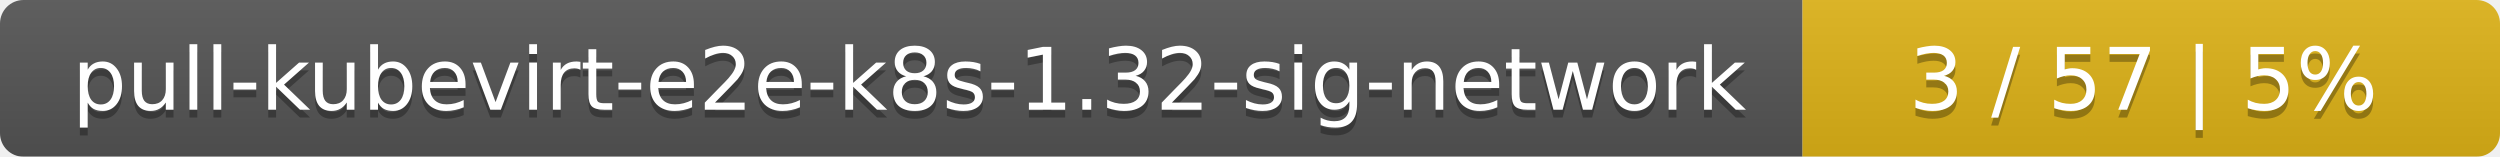
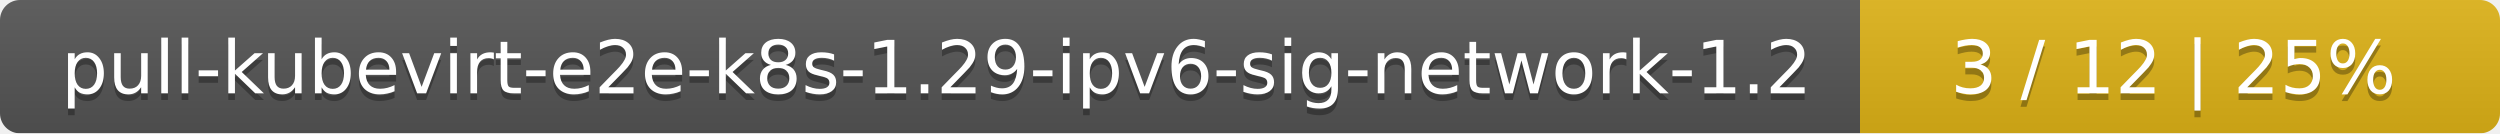
- <svg xmlns="http://www.w3.org/2000/svg" width="319" height="20">
+ <svg xmlns="http://www.w3.org/2000/svg" width="375" height="20">
  <linearGradient id="smooth" x2="0" y2="100%">
    <stop offset="0" stop-color="#bbb" stop-opacity=".1" />
    <stop offset="1" stop-opacity=".1" />
  </linearGradient>
  <mask id="round">
-     <rect width="319" height="20" rx="3" fill="#fff" />
+     <rect width="375" height="20" rx="3" fill="#fff" />
  </mask>
  <g mask="url(#round)">
-     <rect width="230" height="20" fill="#555" />
-     <rect x="230" width="89" height="20" fill="#dfb317" />
-     <rect width="319" height="20" fill="url(#smooth)" />
+     <rect width="279" height="20" fill="#555" />
+     <rect x="279" width="96" height="20" fill="#dfb317" />
+     <rect width="375" height="20" fill="url(#smooth)" />
  </g>
  <g fill="#fff" text-anchor="middle" font-family="DejaVu Sans,Verdana,Geneva,sans-serif" font-size="11">
-     <text x="116" y="15" fill="#010101" fill-opacity=".3">pull-kubevirt-e2e-k8s-1.32-sig-network</text>
-     <text x="116" y="14">pull-kubevirt-e2e-k8s-1.32-sig-network</text>
-     <text x="273.5" y="15" fill="#010101" fill-opacity=".3">3 / 57    |    5%</text>
-     <text x="273.5" y="14">3 / 57    |    5%</text>
+     <text x="140.5" y="15" fill="#010101" fill-opacity=".3">pull-kubevirt-e2e-k8s-1.29-ipv6-sig-network-1.2</text>
+     <text x="140.5" y="14">pull-kubevirt-e2e-k8s-1.29-ipv6-sig-network-1.2</text>
+     <text x="326" y="15" fill="#010101" fill-opacity=".3">3 / 12    |    25%</text>
+     <text x="326" y="14">3 / 12    |    25%</text>
  </g>
</svg>
